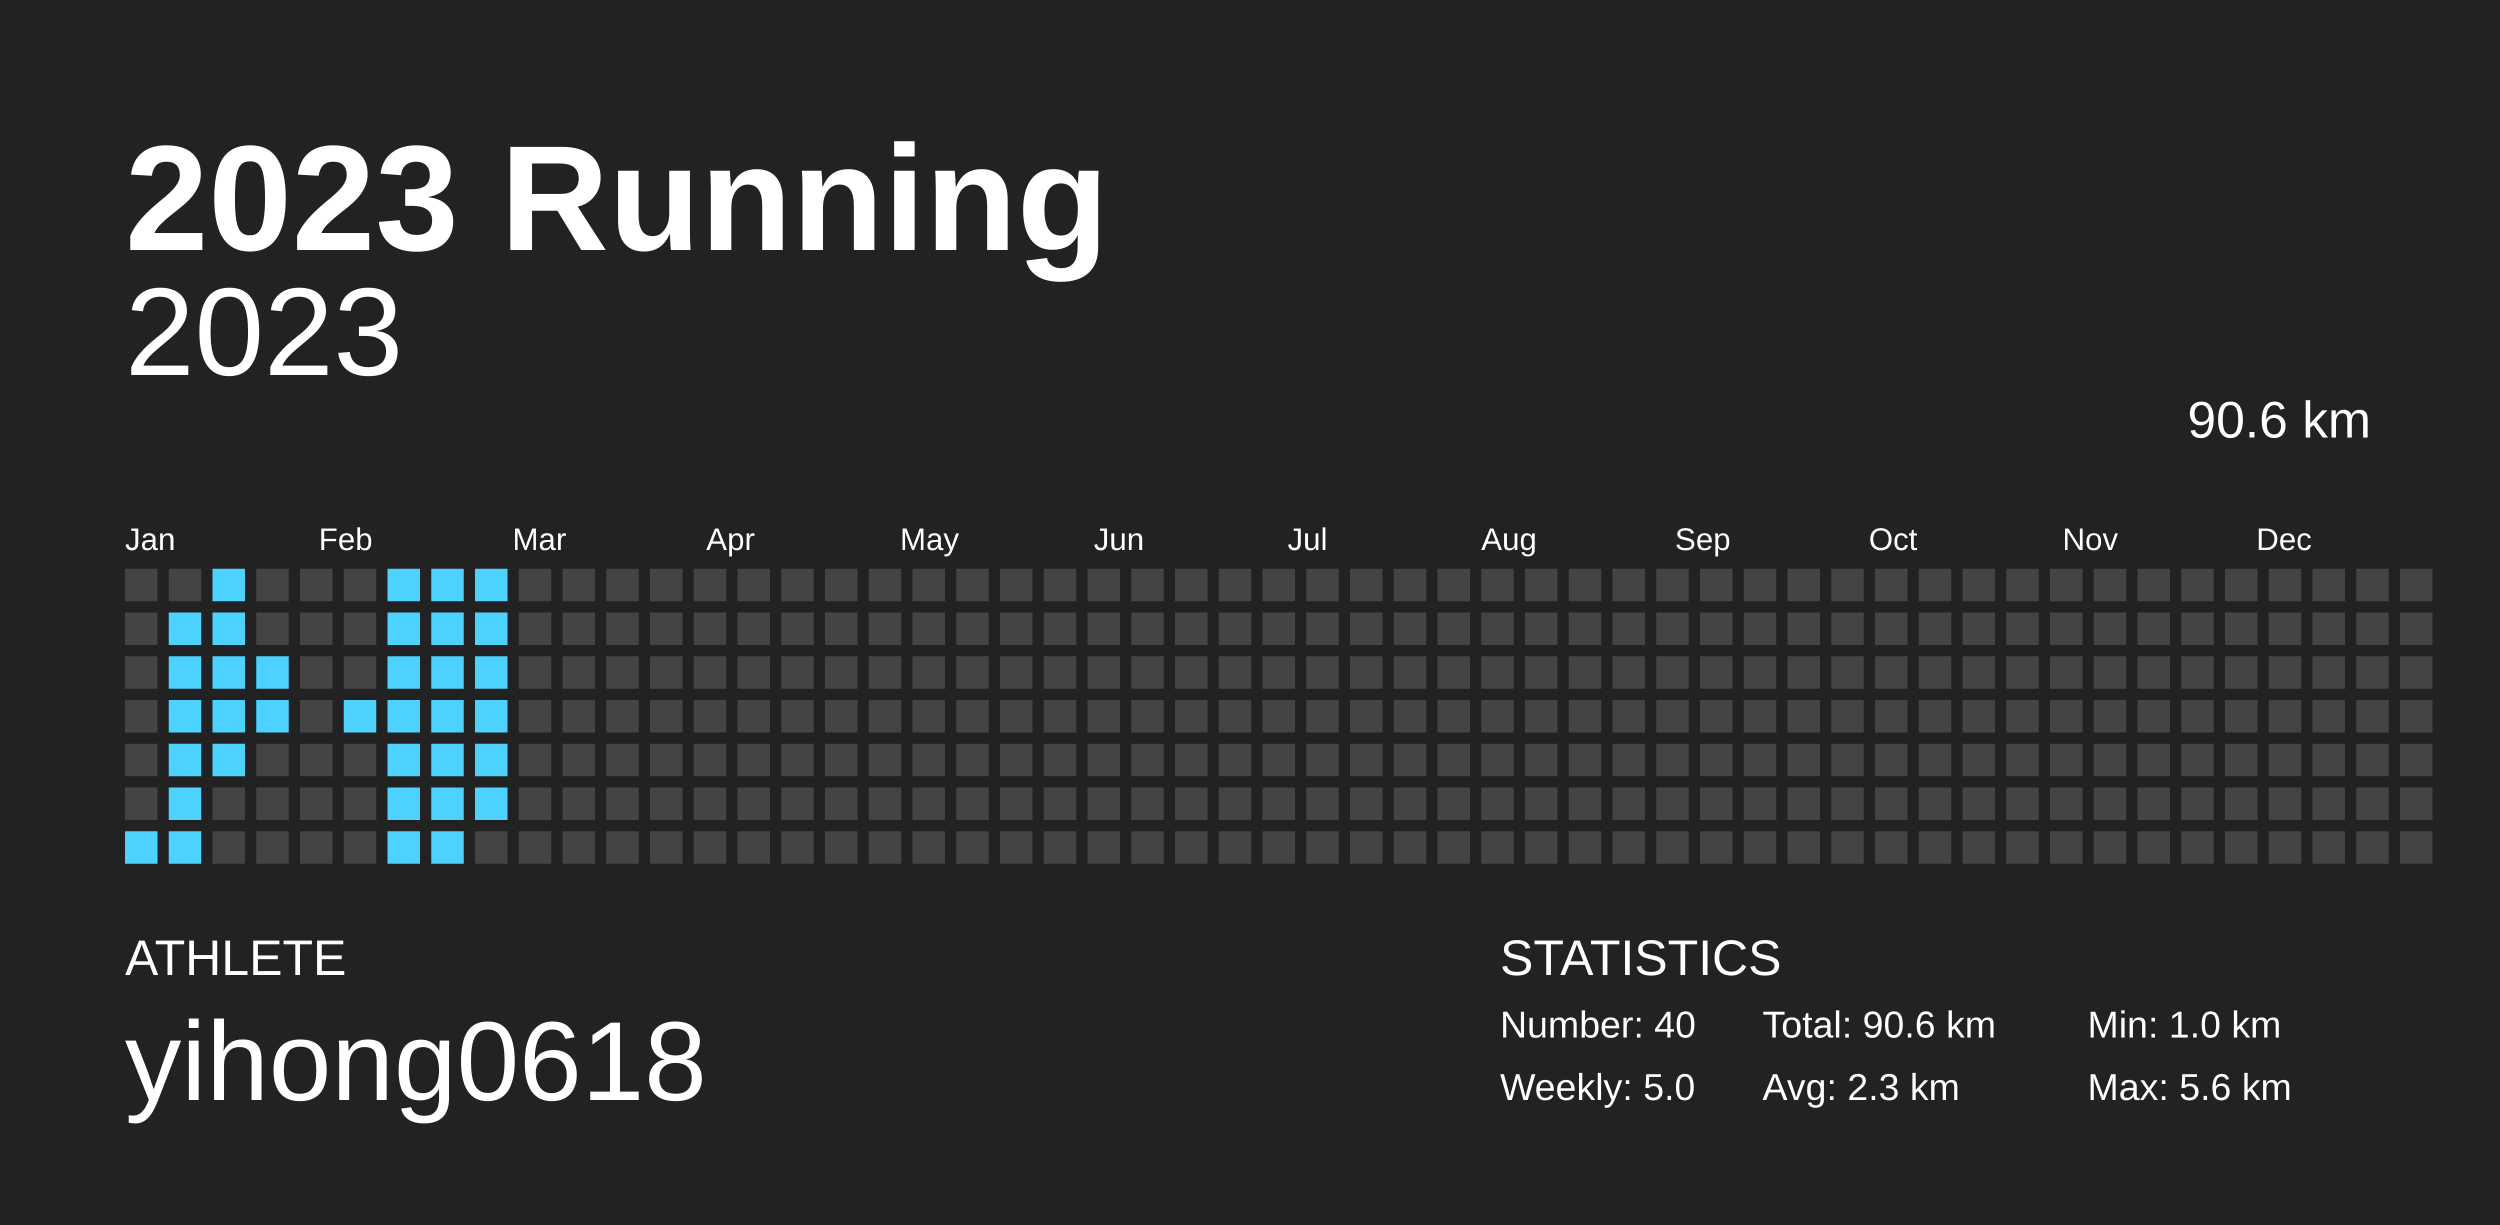
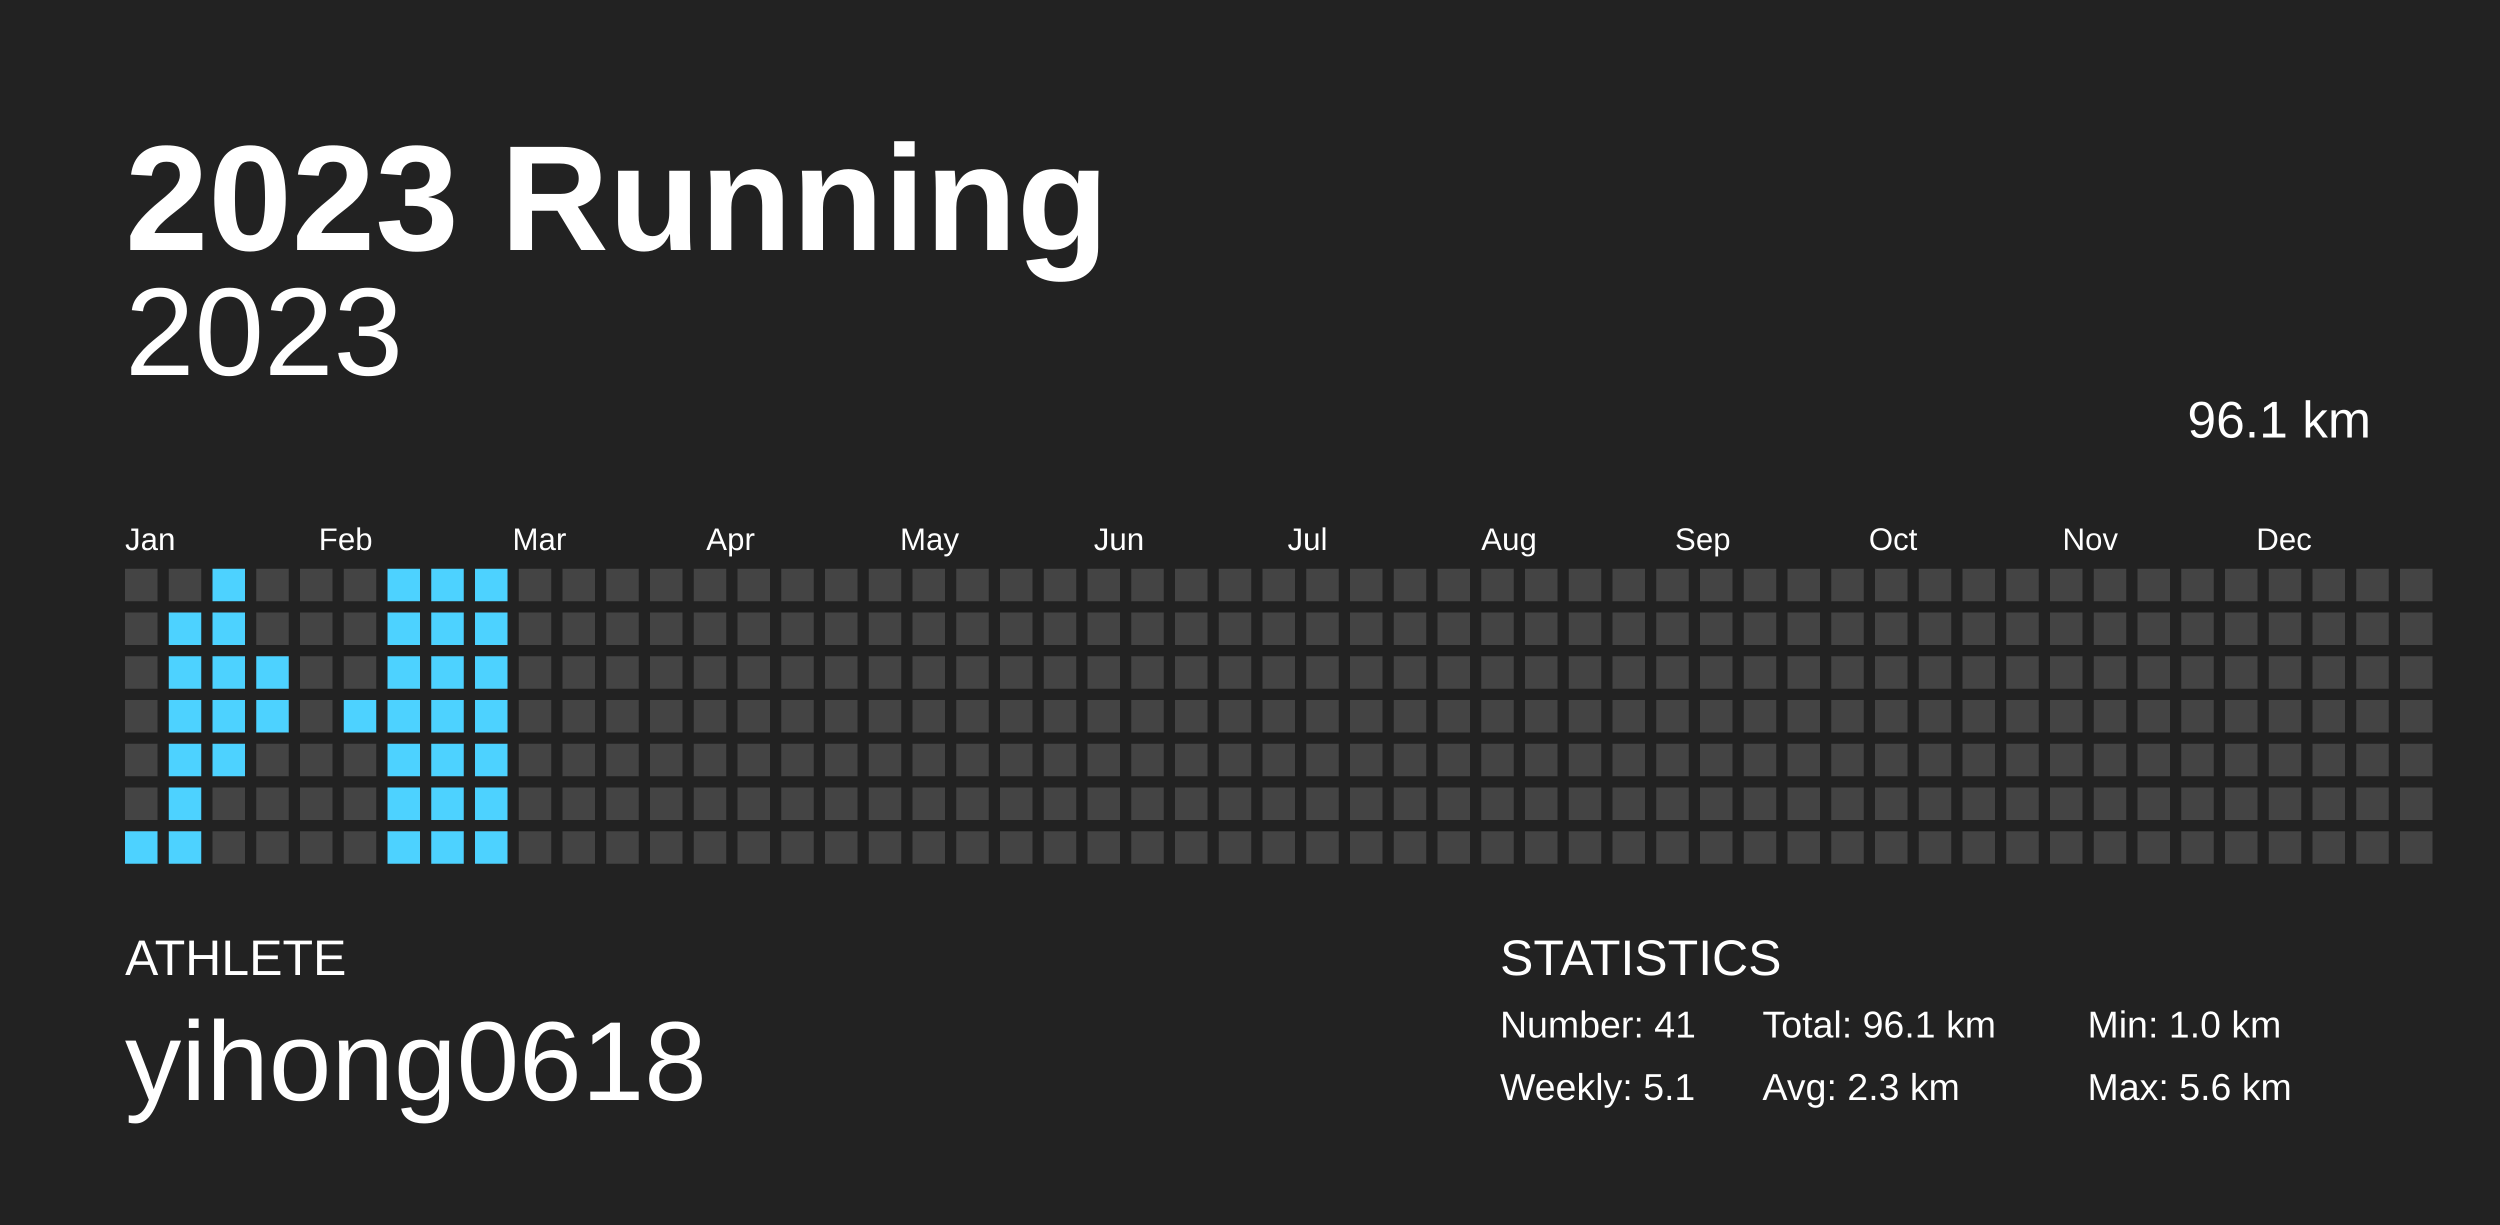
<svg xmlns="http://www.w3.org/2000/svg" baseProfile="full" height="98mm" version="1.1" viewBox="0,0,200,98" width="200mm">
  <defs />
  <rect fill="#222222" height="98" width="200" x="0" y="0" />
  <text fill="#FFFFFF" style="font-size:12px; font-family:Arial; font-weight:bold;" x="10" y="20">2023 Running</text>
  <text fill="#FFFFFF" style="font-size:4px; font-family:Arial" x="10" y="78">ATHLETE</text>
  <text fill="#FFFFFF" style="font-size:9px; font-family:Arial" x="10" y="88">yihong0618</text>
  <text fill="#FFFFFF" style="font-size:4px; font-family:Arial" x="120" y="78">STATISTICS</text>
-   <text fill="#FFFFFF" style="font-size:3px; font-family:Arial" x="120" y="83">Number: 40</text>
-   <text fill="#FFFFFF" style="font-size:3px; font-family:Arial" x="120" y="88">Weekly: 5.0</text>
-   <text fill="#FFFFFF" style="font-size:3px; font-family:Arial" x="141" y="83">Total: 90.6 km</text>
+   <text fill="#FFFFFF" style="font-size:3px; font-family:Arial" x="120" y="83">Number: 41</text>
+   <text fill="#FFFFFF" style="font-size:3px; font-family:Arial" x="120" y="88">Weekly: 5.1</text>
+   <text fill="#FFFFFF" style="font-size:3px; font-family:Arial" x="141" y="83">Total: 96.1 km</text>
  <text fill="#FFFFFF" style="font-size:3px; font-family:Arial" x="141" y="88">Avg: 2.3 km</text>
  <text fill="#FFFFFF" style="font-size:3px; font-family:Arial" x="167" y="83">Min: 1.0 km</text>
  <text fill="#FFFFFF" style="font-size:3px; font-family:Arial" x="167" y="88">Max: 5.6 km</text>
  <text alignment-baseline="hanging" fill="#FFFFFF" style="font-size:10.0px; font-family:Arial;" x="10" y="30">2023</text>
-   <text alignment-baseline="hanging" fill="#FFFFFF" style="font-size:4.125px; font-family:Arial;" x="175" y="35">90.6 km</text>
+   <text alignment-baseline="hanging" fill="#FFFFFF" style="font-size:4.125px; font-family:Arial;" x="175" y="35">96.1 km</text>
  <text fill="#FFFFFF" style="font-size:2.5px; font-family:Arial" x="10.0" y="44">Jan</text>
  <text fill="#FFFFFF" style="font-size:2.5px; font-family:Arial" x="25.5" y="44">Feb</text>
  <text fill="#FFFFFF" style="font-size:2.5px; font-family:Arial" x="41.0" y="44">Mar</text>
  <text fill="#FFFFFF" style="font-size:2.5px; font-family:Arial" x="56.5" y="44">Apr</text>
  <text fill="#FFFFFF" style="font-size:2.5px; font-family:Arial" x="72.0" y="44">May</text>
  <text fill="#FFFFFF" style="font-size:2.5px; font-family:Arial" x="87.5" y="44">Jun</text>
  <text fill="#FFFFFF" style="font-size:2.5px; font-family:Arial" x="103.0" y="44">Jul</text>
  <text fill="#FFFFFF" style="font-size:2.5px; font-family:Arial" x="118.5" y="44">Aug</text>
  <text fill="#FFFFFF" style="font-size:2.5px; font-family:Arial" x="134.0" y="44">Sep</text>
  <text fill="#FFFFFF" style="font-size:2.5px; font-family:Arial" x="149.5" y="44">Oct</text>
  <text fill="#FFFFFF" style="font-size:2.5px; font-family:Arial" x="165.0" y="44">Nov</text>
  <text fill="#FFFFFF" style="font-size:2.5px; font-family:Arial" x="180.5" y="44">Dec</text>
  <rect fill="#444444" height="2.6" width="2.6" x="10.0" y="45.5" />
  <rect fill="#444444" height="2.6" width="2.6" x="10.0" y="49.0" />
  <rect fill="#444444" height="2.6" width="2.6" x="10.0" y="52.5" />
  <rect fill="#444444" height="2.6" width="2.6" x="10.0" y="56.0" />
  <rect fill="#444444" height="2.6" width="2.6" x="10.0" y="59.5" />
  <rect fill="#444444" height="2.6" width="2.6" x="10.0" y="63.0" />
  <rect fill="#4dd2ff" height="2.6" width="2.6" x="10.0" y="66.5" />
  <rect fill="#444444" height="2.6" width="2.6" x="13.5" y="45.5" />
  <rect fill="#4dd2ff" height="2.6" width="2.6" x="13.5" y="49.0" />
  <rect fill="#4dd2ff" height="2.6" width="2.6" x="13.5" y="52.5" />
  <rect fill="#4dd2ff" height="2.6" width="2.6" x="13.5" y="56.0" />
  <rect fill="#4dd2ff" height="2.6" width="2.6" x="13.5" y="59.5" />
  <rect fill="#4dd2ff" height="2.6" width="2.6" x="13.5" y="63.0" />
  <rect fill="#4dd2ff" height="2.6" width="2.6" x="13.5" y="66.5" />
  <rect fill="#4dd2ff" height="2.6" width="2.6" x="17.0" y="45.5" />
  <rect fill="#4dd2ff" height="2.6" width="2.6" x="17.0" y="49.0" />
  <rect fill="#4dd2ff" height="2.6" width="2.6" x="17.0" y="52.5" />
  <rect fill="#4dd2ff" height="2.6" width="2.6" x="17.0" y="56.0" />
  <rect fill="#4dd2ff" height="2.6" width="2.6" x="17.0" y="59.5" />
  <rect fill="#444444" height="2.6" width="2.6" x="17.0" y="63.0" />
  <rect fill="#444444" height="2.6" width="2.6" x="17.0" y="66.5" />
  <rect fill="#444444" height="2.6" width="2.6" x="20.5" y="45.5" />
  <rect fill="#444444" height="2.6" width="2.6" x="20.5" y="49.0" />
  <rect fill="#4dd2ff" height="2.6" width="2.6" x="20.5" y="52.5" />
  <rect fill="#4dd2ff" height="2.6" width="2.6" x="20.5" y="56.0" />
  <rect fill="#444444" height="2.6" width="2.6" x="20.5" y="59.5" />
  <rect fill="#444444" height="2.6" width="2.6" x="20.5" y="63.0" />
  <rect fill="#444444" height="2.6" width="2.6" x="20.5" y="66.5" />
  <rect fill="#444444" height="2.6" width="2.6" x="24.0" y="45.5" />
  <rect fill="#444444" height="2.6" width="2.6" x="24.0" y="49.0" />
  <rect fill="#444444" height="2.6" width="2.6" x="24.0" y="52.5" />
  <rect fill="#444444" height="2.6" width="2.6" x="24.0" y="56.0" />
  <rect fill="#444444" height="2.6" width="2.6" x="24.0" y="59.5" />
  <rect fill="#444444" height="2.6" width="2.6" x="24.0" y="63.0" />
  <rect fill="#444444" height="2.6" width="2.6" x="24.0" y="66.5" />
  <rect fill="#444444" height="2.6" width="2.6" x="27.5" y="45.5" />
  <rect fill="#444444" height="2.6" width="2.6" x="27.5" y="49.0" />
  <rect fill="#444444" height="2.6" width="2.6" x="27.5" y="52.5" />
  <rect fill="#4dd2ff" height="2.6" width="2.6" x="27.5" y="56.0" />
  <rect fill="#444444" height="2.6" width="2.6" x="27.5" y="59.5" />
  <rect fill="#444444" height="2.6" width="2.6" x="27.5" y="63.0" />
  <rect fill="#444444" height="2.6" width="2.6" x="27.5" y="66.5" />
  <rect fill="#4dd2ff" height="2.6" width="2.6" x="31.0" y="45.5" />
  <rect fill="#4dd2ff" height="2.6" width="2.6" x="31.0" y="49.0" />
  <rect fill="#4dd2ff" height="2.6" width="2.6" x="31.0" y="52.5" />
  <rect fill="#4dd2ff" height="2.6" width="2.6" x="31.0" y="56.0" />
  <rect fill="#4dd2ff" height="2.6" width="2.6" x="31.0" y="59.5" />
  <rect fill="#4dd2ff" height="2.6" width="2.6" x="31.0" y="63.0" />
  <rect fill="#4dd2ff" height="2.6" width="2.6" x="31.0" y="66.5" />
  <rect fill="#4dd2ff" height="2.6" width="2.6" x="34.5" y="45.5" />
  <rect fill="#4dd2ff" height="2.6" width="2.6" x="34.5" y="49.0" />
  <rect fill="#4dd2ff" height="2.6" width="2.6" x="34.5" y="52.5" />
  <rect fill="#4dd2ff" height="2.6" width="2.6" x="34.5" y="56.0" />
  <rect fill="#4dd2ff" height="2.6" width="2.6" x="34.5" y="59.5" />
  <rect fill="#4dd2ff" height="2.6" width="2.6" x="34.5" y="63.0" />
  <rect fill="#4dd2ff" height="2.6" width="2.6" x="34.5" y="66.5" />
  <rect fill="#4dd2ff" height="2.6" width="2.6" x="38.0" y="45.5" />
  <rect fill="#4dd2ff" height="2.6" width="2.6" x="38.0" y="49.0" />
  <rect fill="#4dd2ff" height="2.6" width="2.6" x="38.0" y="52.5" />
  <rect fill="#4dd2ff" height="2.6" width="2.6" x="38.0" y="56.0" />
  <rect fill="#4dd2ff" height="2.6" width="2.6" x="38.0" y="59.5" />
  <rect fill="#4dd2ff" height="2.6" width="2.6" x="38.0" y="63.0" />
-   <rect fill="#444444" height="2.6" width="2.6" x="38.0" y="66.5" />
+   <rect fill="#4dd2ff" height="2.6" width="2.6" x="38.0" y="66.5" />
  <rect fill="#444444" height="2.6" width="2.6" x="41.5" y="45.5" />
  <rect fill="#444444" height="2.6" width="2.6" x="41.5" y="49.0" />
  <rect fill="#444444" height="2.6" width="2.6" x="41.5" y="52.5" />
  <rect fill="#444444" height="2.6" width="2.6" x="41.5" y="56.0" />
  <rect fill="#444444" height="2.6" width="2.6" x="41.5" y="59.5" />
  <rect fill="#444444" height="2.6" width="2.6" x="41.5" y="63.0" />
  <rect fill="#444444" height="2.6" width="2.6" x="41.5" y="66.5" />
  <rect fill="#444444" height="2.6" width="2.6" x="45.0" y="45.5" />
  <rect fill="#444444" height="2.6" width="2.6" x="45.0" y="49.0" />
  <rect fill="#444444" height="2.6" width="2.6" x="45.0" y="52.5" />
  <rect fill="#444444" height="2.6" width="2.6" x="45.0" y="56.0" />
  <rect fill="#444444" height="2.6" width="2.6" x="45.0" y="59.5" />
  <rect fill="#444444" height="2.6" width="2.6" x="45.0" y="63.0" />
  <rect fill="#444444" height="2.6" width="2.6" x="45.0" y="66.5" />
  <rect fill="#444444" height="2.6" width="2.6" x="48.5" y="45.5" />
  <rect fill="#444444" height="2.6" width="2.6" x="48.5" y="49.0" />
  <rect fill="#444444" height="2.6" width="2.6" x="48.5" y="52.5" />
  <rect fill="#444444" height="2.6" width="2.6" x="48.5" y="56.0" />
  <rect fill="#444444" height="2.6" width="2.6" x="48.5" y="59.5" />
  <rect fill="#444444" height="2.6" width="2.6" x="48.5" y="63.0" />
  <rect fill="#444444" height="2.6" width="2.6" x="48.5" y="66.5" />
  <rect fill="#444444" height="2.6" width="2.6" x="52.0" y="45.5" />
  <rect fill="#444444" height="2.6" width="2.6" x="52.0" y="49.0" />
  <rect fill="#444444" height="2.6" width="2.6" x="52.0" y="52.5" />
  <rect fill="#444444" height="2.6" width="2.6" x="52.0" y="56.0" />
  <rect fill="#444444" height="2.6" width="2.6" x="52.0" y="59.5" />
  <rect fill="#444444" height="2.6" width="2.6" x="52.0" y="63.0" />
  <rect fill="#444444" height="2.6" width="2.6" x="52.0" y="66.5" />
  <rect fill="#444444" height="2.6" width="2.6" x="55.5" y="45.5" />
  <rect fill="#444444" height="2.6" width="2.6" x="55.5" y="49.0" />
  <rect fill="#444444" height="2.6" width="2.6" x="55.5" y="52.5" />
  <rect fill="#444444" height="2.6" width="2.6" x="55.5" y="56.0" />
  <rect fill="#444444" height="2.6" width="2.6" x="55.5" y="59.5" />
  <rect fill="#444444" height="2.6" width="2.6" x="55.5" y="63.0" />
  <rect fill="#444444" height="2.6" width="2.6" x="55.5" y="66.5" />
  <rect fill="#444444" height="2.6" width="2.6" x="59.0" y="45.5" />
  <rect fill="#444444" height="2.6" width="2.6" x="59.0" y="49.0" />
  <rect fill="#444444" height="2.6" width="2.6" x="59.0" y="52.5" />
  <rect fill="#444444" height="2.6" width="2.6" x="59.0" y="56.0" />
  <rect fill="#444444" height="2.6" width="2.6" x="59.0" y="59.5" />
  <rect fill="#444444" height="2.6" width="2.6" x="59.0" y="63.0" />
  <rect fill="#444444" height="2.6" width="2.6" x="59.0" y="66.5" />
  <rect fill="#444444" height="2.6" width="2.6" x="62.5" y="45.5" />
  <rect fill="#444444" height="2.6" width="2.6" x="62.5" y="49.0" />
  <rect fill="#444444" height="2.6" width="2.6" x="62.5" y="52.5" />
  <rect fill="#444444" height="2.6" width="2.6" x="62.5" y="56.0" />
  <rect fill="#444444" height="2.6" width="2.6" x="62.5" y="59.5" />
  <rect fill="#444444" height="2.6" width="2.6" x="62.5" y="63.0" />
  <rect fill="#444444" height="2.6" width="2.6" x="62.5" y="66.5" />
  <rect fill="#444444" height="2.6" width="2.6" x="66.0" y="45.5" />
  <rect fill="#444444" height="2.6" width="2.6" x="66.0" y="49.0" />
  <rect fill="#444444" height="2.6" width="2.6" x="66.0" y="52.5" />
  <rect fill="#444444" height="2.6" width="2.6" x="66.0" y="56.0" />
  <rect fill="#444444" height="2.6" width="2.6" x="66.0" y="59.5" />
  <rect fill="#444444" height="2.6" width="2.6" x="66.0" y="63.0" />
  <rect fill="#444444" height="2.6" width="2.6" x="66.0" y="66.5" />
  <rect fill="#444444" height="2.6" width="2.6" x="69.5" y="45.5" />
  <rect fill="#444444" height="2.6" width="2.6" x="69.5" y="49.0" />
  <rect fill="#444444" height="2.6" width="2.6" x="69.5" y="52.5" />
  <rect fill="#444444" height="2.6" width="2.6" x="69.5" y="56.0" />
  <rect fill="#444444" height="2.6" width="2.6" x="69.5" y="59.5" />
  <rect fill="#444444" height="2.6" width="2.6" x="69.5" y="63.0" />
  <rect fill="#444444" height="2.6" width="2.6" x="69.5" y="66.5" />
  <rect fill="#444444" height="2.6" width="2.6" x="73.0" y="45.5" />
  <rect fill="#444444" height="2.6" width="2.6" x="73.0" y="49.0" />
  <rect fill="#444444" height="2.6" width="2.6" x="73.0" y="52.5" />
  <rect fill="#444444" height="2.6" width="2.6" x="73.0" y="56.0" />
  <rect fill="#444444" height="2.6" width="2.6" x="73.0" y="59.5" />
  <rect fill="#444444" height="2.6" width="2.6" x="73.0" y="63.0" />
  <rect fill="#444444" height="2.6" width="2.6" x="73.0" y="66.5" />
  <rect fill="#444444" height="2.6" width="2.6" x="76.5" y="45.5" />
  <rect fill="#444444" height="2.6" width="2.6" x="76.5" y="49.0" />
  <rect fill="#444444" height="2.6" width="2.6" x="76.5" y="52.5" />
  <rect fill="#444444" height="2.6" width="2.6" x="76.5" y="56.0" />
  <rect fill="#444444" height="2.6" width="2.6" x="76.5" y="59.5" />
  <rect fill="#444444" height="2.6" width="2.6" x="76.5" y="63.0" />
  <rect fill="#444444" height="2.6" width="2.6" x="76.5" y="66.5" />
  <rect fill="#444444" height="2.6" width="2.6" x="80.0" y="45.5" />
  <rect fill="#444444" height="2.6" width="2.6" x="80.0" y="49.0" />
  <rect fill="#444444" height="2.6" width="2.6" x="80.0" y="52.5" />
  <rect fill="#444444" height="2.6" width="2.6" x="80.0" y="56.0" />
  <rect fill="#444444" height="2.6" width="2.6" x="80.0" y="59.5" />
  <rect fill="#444444" height="2.6" width="2.6" x="80.0" y="63.0" />
  <rect fill="#444444" height="2.6" width="2.6" x="80.0" y="66.5" />
  <rect fill="#444444" height="2.6" width="2.6" x="83.5" y="45.5" />
  <rect fill="#444444" height="2.6" width="2.6" x="83.5" y="49.0" />
  <rect fill="#444444" height="2.6" width="2.6" x="83.5" y="52.5" />
  <rect fill="#444444" height="2.6" width="2.6" x="83.5" y="56.0" />
  <rect fill="#444444" height="2.6" width="2.6" x="83.5" y="59.5" />
  <rect fill="#444444" height="2.6" width="2.6" x="83.5" y="63.0" />
  <rect fill="#444444" height="2.6" width="2.6" x="83.5" y="66.5" />
  <rect fill="#444444" height="2.6" width="2.6" x="87.0" y="45.5" />
  <rect fill="#444444" height="2.6" width="2.6" x="87.0" y="49.0" />
  <rect fill="#444444" height="2.6" width="2.6" x="87.0" y="52.5" />
  <rect fill="#444444" height="2.6" width="2.6" x="87.0" y="56.0" />
  <rect fill="#444444" height="2.6" width="2.6" x="87.0" y="59.5" />
  <rect fill="#444444" height="2.6" width="2.6" x="87.0" y="63.0" />
  <rect fill="#444444" height="2.6" width="2.6" x="87.0" y="66.5" />
  <rect fill="#444444" height="2.6" width="2.6" x="90.5" y="45.5" />
  <rect fill="#444444" height="2.6" width="2.6" x="90.5" y="49.0" />
  <rect fill="#444444" height="2.6" width="2.6" x="90.5" y="52.5" />
  <rect fill="#444444" height="2.6" width="2.6" x="90.5" y="56.0" />
  <rect fill="#444444" height="2.6" width="2.6" x="90.5" y="59.5" />
  <rect fill="#444444" height="2.6" width="2.6" x="90.5" y="63.0" />
  <rect fill="#444444" height="2.6" width="2.6" x="90.5" y="66.5" />
  <rect fill="#444444" height="2.6" width="2.6" x="94.0" y="45.5" />
  <rect fill="#444444" height="2.6" width="2.6" x="94.0" y="49.0" />
  <rect fill="#444444" height="2.6" width="2.6" x="94.0" y="52.5" />
  <rect fill="#444444" height="2.6" width="2.6" x="94.0" y="56.0" />
  <rect fill="#444444" height="2.6" width="2.6" x="94.0" y="59.5" />
  <rect fill="#444444" height="2.6" width="2.6" x="94.0" y="63.0" />
  <rect fill="#444444" height="2.6" width="2.6" x="94.0" y="66.5" />
  <rect fill="#444444" height="2.6" width="2.6" x="97.5" y="45.5" />
  <rect fill="#444444" height="2.6" width="2.6" x="97.5" y="49.0" />
  <rect fill="#444444" height="2.6" width="2.6" x="97.5" y="52.5" />
  <rect fill="#444444" height="2.6" width="2.6" x="97.5" y="56.0" />
  <rect fill="#444444" height="2.6" width="2.6" x="97.5" y="59.5" />
  <rect fill="#444444" height="2.6" width="2.6" x="97.5" y="63.0" />
  <rect fill="#444444" height="2.6" width="2.6" x="97.5" y="66.5" />
  <rect fill="#444444" height="2.6" width="2.6" x="101.0" y="45.5" />
  <rect fill="#444444" height="2.6" width="2.6" x="101.0" y="49.0" />
  <rect fill="#444444" height="2.6" width="2.6" x="101.0" y="52.5" />
  <rect fill="#444444" height="2.6" width="2.6" x="101.0" y="56.0" />
  <rect fill="#444444" height="2.6" width="2.6" x="101.0" y="59.5" />
  <rect fill="#444444" height="2.6" width="2.6" x="101.0" y="63.0" />
  <rect fill="#444444" height="2.6" width="2.6" x="101.0" y="66.5" />
  <rect fill="#444444" height="2.6" width="2.6" x="104.5" y="45.5" />
  <rect fill="#444444" height="2.6" width="2.6" x="104.5" y="49.0" />
  <rect fill="#444444" height="2.6" width="2.6" x="104.5" y="52.5" />
  <rect fill="#444444" height="2.6" width="2.6" x="104.5" y="56.0" />
  <rect fill="#444444" height="2.6" width="2.6" x="104.5" y="59.5" />
  <rect fill="#444444" height="2.6" width="2.6" x="104.5" y="63.0" />
  <rect fill="#444444" height="2.6" width="2.6" x="104.5" y="66.5" />
  <rect fill="#444444" height="2.6" width="2.6" x="108.0" y="45.5" />
  <rect fill="#444444" height="2.6" width="2.6" x="108.0" y="49.0" />
  <rect fill="#444444" height="2.6" width="2.6" x="108.0" y="52.5" />
  <rect fill="#444444" height="2.6" width="2.6" x="108.0" y="56.0" />
  <rect fill="#444444" height="2.6" width="2.6" x="108.0" y="59.5" />
  <rect fill="#444444" height="2.6" width="2.6" x="108.0" y="63.0" />
  <rect fill="#444444" height="2.6" width="2.6" x="108.0" y="66.5" />
  <rect fill="#444444" height="2.6" width="2.6" x="111.5" y="45.5" />
  <rect fill="#444444" height="2.6" width="2.6" x="111.5" y="49.0" />
  <rect fill="#444444" height="2.6" width="2.6" x="111.5" y="52.5" />
  <rect fill="#444444" height="2.6" width="2.6" x="111.5" y="56.0" />
  <rect fill="#444444" height="2.6" width="2.6" x="111.5" y="59.5" />
  <rect fill="#444444" height="2.6" width="2.6" x="111.5" y="63.0" />
  <rect fill="#444444" height="2.6" width="2.6" x="111.5" y="66.5" />
  <rect fill="#444444" height="2.6" width="2.6" x="115.0" y="45.5" />
  <rect fill="#444444" height="2.6" width="2.6" x="115.0" y="49.0" />
  <rect fill="#444444" height="2.6" width="2.6" x="115.0" y="52.5" />
  <rect fill="#444444" height="2.6" width="2.6" x="115.0" y="56.0" />
  <rect fill="#444444" height="2.6" width="2.6" x="115.0" y="59.5" />
  <rect fill="#444444" height="2.6" width="2.6" x="115.0" y="63.0" />
  <rect fill="#444444" height="2.6" width="2.6" x="115.0" y="66.5" />
  <rect fill="#444444" height="2.6" width="2.6" x="118.5" y="45.5" />
  <rect fill="#444444" height="2.6" width="2.6" x="118.5" y="49.0" />
  <rect fill="#444444" height="2.6" width="2.6" x="118.5" y="52.5" />
  <rect fill="#444444" height="2.6" width="2.6" x="118.5" y="56.0" />
  <rect fill="#444444" height="2.6" width="2.6" x="118.5" y="59.5" />
  <rect fill="#444444" height="2.6" width="2.6" x="118.5" y="63.0" />
  <rect fill="#444444" height="2.6" width="2.6" x="118.5" y="66.5" />
  <rect fill="#444444" height="2.6" width="2.6" x="122.0" y="45.5" />
  <rect fill="#444444" height="2.6" width="2.6" x="122.0" y="49.0" />
  <rect fill="#444444" height="2.6" width="2.6" x="122.0" y="52.5" />
  <rect fill="#444444" height="2.6" width="2.6" x="122.0" y="56.0" />
  <rect fill="#444444" height="2.6" width="2.6" x="122.0" y="59.5" />
  <rect fill="#444444" height="2.6" width="2.6" x="122.0" y="63.0" />
  <rect fill="#444444" height="2.6" width="2.6" x="122.0" y="66.5" />
  <rect fill="#444444" height="2.6" width="2.6" x="125.5" y="45.5" />
  <rect fill="#444444" height="2.6" width="2.6" x="125.5" y="49.0" />
  <rect fill="#444444" height="2.6" width="2.6" x="125.5" y="52.5" />
  <rect fill="#444444" height="2.6" width="2.6" x="125.5" y="56.0" />
  <rect fill="#444444" height="2.6" width="2.6" x="125.5" y="59.5" />
  <rect fill="#444444" height="2.6" width="2.6" x="125.5" y="63.0" />
  <rect fill="#444444" height="2.6" width="2.6" x="125.5" y="66.5" />
  <rect fill="#444444" height="2.6" width="2.6" x="129.0" y="45.5" />
  <rect fill="#444444" height="2.6" width="2.6" x="129.0" y="49.0" />
  <rect fill="#444444" height="2.6" width="2.6" x="129.0" y="52.5" />
  <rect fill="#444444" height="2.6" width="2.6" x="129.0" y="56.0" />
  <rect fill="#444444" height="2.6" width="2.6" x="129.0" y="59.5" />
  <rect fill="#444444" height="2.6" width="2.6" x="129.0" y="63.0" />
  <rect fill="#444444" height="2.6" width="2.6" x="129.0" y="66.5" />
  <rect fill="#444444" height="2.6" width="2.6" x="132.5" y="45.5" />
  <rect fill="#444444" height="2.6" width="2.6" x="132.5" y="49.0" />
  <rect fill="#444444" height="2.6" width="2.6" x="132.5" y="52.5" />
  <rect fill="#444444" height="2.6" width="2.6" x="132.5" y="56.0" />
  <rect fill="#444444" height="2.6" width="2.6" x="132.5" y="59.5" />
  <rect fill="#444444" height="2.6" width="2.6" x="132.5" y="63.0" />
  <rect fill="#444444" height="2.6" width="2.6" x="132.5" y="66.5" />
  <rect fill="#444444" height="2.6" width="2.6" x="136.0" y="45.5" />
  <rect fill="#444444" height="2.6" width="2.6" x="136.0" y="49.0" />
  <rect fill="#444444" height="2.6" width="2.6" x="136.0" y="52.5" />
  <rect fill="#444444" height="2.6" width="2.6" x="136.0" y="56.0" />
  <rect fill="#444444" height="2.6" width="2.6" x="136.0" y="59.5" />
  <rect fill="#444444" height="2.6" width="2.6" x="136.0" y="63.0" />
  <rect fill="#444444" height="2.6" width="2.6" x="136.0" y="66.5" />
  <rect fill="#444444" height="2.6" width="2.6" x="139.5" y="45.5" />
  <rect fill="#444444" height="2.6" width="2.6" x="139.5" y="49.0" />
  <rect fill="#444444" height="2.6" width="2.6" x="139.5" y="52.5" />
  <rect fill="#444444" height="2.6" width="2.6" x="139.5" y="56.0" />
  <rect fill="#444444" height="2.6" width="2.6" x="139.5" y="59.5" />
  <rect fill="#444444" height="2.6" width="2.6" x="139.5" y="63.0" />
  <rect fill="#444444" height="2.6" width="2.6" x="139.5" y="66.5" />
  <rect fill="#444444" height="2.6" width="2.6" x="143.0" y="45.5" />
  <rect fill="#444444" height="2.6" width="2.6" x="143.0" y="49.0" />
  <rect fill="#444444" height="2.6" width="2.6" x="143.0" y="52.5" />
  <rect fill="#444444" height="2.6" width="2.6" x="143.0" y="56.0" />
  <rect fill="#444444" height="2.6" width="2.6" x="143.0" y="59.5" />
  <rect fill="#444444" height="2.6" width="2.6" x="143.0" y="63.0" />
  <rect fill="#444444" height="2.6" width="2.6" x="143.0" y="66.5" />
  <rect fill="#444444" height="2.6" width="2.6" x="146.5" y="45.5" />
  <rect fill="#444444" height="2.6" width="2.6" x="146.5" y="49.0" />
  <rect fill="#444444" height="2.6" width="2.6" x="146.5" y="52.5" />
  <rect fill="#444444" height="2.6" width="2.6" x="146.5" y="56.0" />
  <rect fill="#444444" height="2.6" width="2.6" x="146.5" y="59.5" />
  <rect fill="#444444" height="2.6" width="2.6" x="146.5" y="63.0" />
  <rect fill="#444444" height="2.6" width="2.6" x="146.5" y="66.5" />
  <rect fill="#444444" height="2.6" width="2.6" x="150.0" y="45.5" />
  <rect fill="#444444" height="2.6" width="2.6" x="150.0" y="49.0" />
  <rect fill="#444444" height="2.6" width="2.6" x="150.0" y="52.5" />
  <rect fill="#444444" height="2.6" width="2.6" x="150.0" y="56.0" />
  <rect fill="#444444" height="2.6" width="2.6" x="150.0" y="59.5" />
  <rect fill="#444444" height="2.6" width="2.6" x="150.0" y="63.0" />
  <rect fill="#444444" height="2.6" width="2.6" x="150.0" y="66.5" />
  <rect fill="#444444" height="2.6" width="2.6" x="153.5" y="45.5" />
  <rect fill="#444444" height="2.6" width="2.6" x="153.5" y="49.0" />
  <rect fill="#444444" height="2.6" width="2.6" x="153.5" y="52.5" />
  <rect fill="#444444" height="2.6" width="2.6" x="153.5" y="56.0" />
  <rect fill="#444444" height="2.6" width="2.6" x="153.5" y="59.5" />
  <rect fill="#444444" height="2.6" width="2.6" x="153.5" y="63.0" />
  <rect fill="#444444" height="2.6" width="2.6" x="153.5" y="66.5" />
  <rect fill="#444444" height="2.6" width="2.6" x="157.0" y="45.5" />
  <rect fill="#444444" height="2.6" width="2.6" x="157.0" y="49.0" />
  <rect fill="#444444" height="2.6" width="2.6" x="157.0" y="52.5" />
  <rect fill="#444444" height="2.6" width="2.6" x="157.0" y="56.0" />
  <rect fill="#444444" height="2.6" width="2.6" x="157.0" y="59.5" />
  <rect fill="#444444" height="2.6" width="2.6" x="157.0" y="63.0" />
  <rect fill="#444444" height="2.6" width="2.6" x="157.0" y="66.5" />
  <rect fill="#444444" height="2.6" width="2.6" x="160.5" y="45.5" />
  <rect fill="#444444" height="2.6" width="2.6" x="160.5" y="49.0" />
  <rect fill="#444444" height="2.6" width="2.6" x="160.5" y="52.5" />
  <rect fill="#444444" height="2.6" width="2.6" x="160.5" y="56.0" />
  <rect fill="#444444" height="2.6" width="2.6" x="160.5" y="59.5" />
  <rect fill="#444444" height="2.6" width="2.6" x="160.5" y="63.0" />
  <rect fill="#444444" height="2.6" width="2.6" x="160.5" y="66.5" />
  <rect fill="#444444" height="2.6" width="2.6" x="164.0" y="45.5" />
  <rect fill="#444444" height="2.6" width="2.6" x="164.0" y="49.0" />
  <rect fill="#444444" height="2.6" width="2.6" x="164.0" y="52.5" />
  <rect fill="#444444" height="2.6" width="2.6" x="164.0" y="56.0" />
  <rect fill="#444444" height="2.6" width="2.6" x="164.0" y="59.5" />
  <rect fill="#444444" height="2.6" width="2.6" x="164.0" y="63.0" />
  <rect fill="#444444" height="2.6" width="2.6" x="164.0" y="66.5" />
  <rect fill="#444444" height="2.6" width="2.6" x="167.5" y="45.5" />
  <rect fill="#444444" height="2.6" width="2.6" x="167.5" y="49.0" />
  <rect fill="#444444" height="2.6" width="2.6" x="167.5" y="52.5" />
  <rect fill="#444444" height="2.6" width="2.6" x="167.5" y="56.0" />
  <rect fill="#444444" height="2.6" width="2.6" x="167.5" y="59.5" />
  <rect fill="#444444" height="2.6" width="2.6" x="167.5" y="63.0" />
  <rect fill="#444444" height="2.6" width="2.6" x="167.5" y="66.5" />
  <rect fill="#444444" height="2.6" width="2.6" x="171.0" y="45.5" />
  <rect fill="#444444" height="2.6" width="2.6" x="171.0" y="49.0" />
  <rect fill="#444444" height="2.6" width="2.6" x="171.0" y="52.5" />
  <rect fill="#444444" height="2.6" width="2.6" x="171.0" y="56.0" />
  <rect fill="#444444" height="2.6" width="2.6" x="171.0" y="59.5" />
  <rect fill="#444444" height="2.6" width="2.6" x="171.0" y="63.0" />
  <rect fill="#444444" height="2.6" width="2.6" x="171.0" y="66.5" />
  <rect fill="#444444" height="2.6" width="2.6" x="174.5" y="45.5" />
  <rect fill="#444444" height="2.6" width="2.6" x="174.5" y="49.0" />
  <rect fill="#444444" height="2.6" width="2.6" x="174.5" y="52.5" />
  <rect fill="#444444" height="2.6" width="2.6" x="174.5" y="56.0" />
  <rect fill="#444444" height="2.6" width="2.6" x="174.5" y="59.5" />
  <rect fill="#444444" height="2.6" width="2.6" x="174.5" y="63.0" />
  <rect fill="#444444" height="2.6" width="2.6" x="174.5" y="66.5" />
  <rect fill="#444444" height="2.6" width="2.6" x="178.0" y="45.5" />
  <rect fill="#444444" height="2.6" width="2.6" x="178.0" y="49.0" />
  <rect fill="#444444" height="2.6" width="2.6" x="178.0" y="52.5" />
  <rect fill="#444444" height="2.6" width="2.6" x="178.0" y="56.0" />
  <rect fill="#444444" height="2.6" width="2.6" x="178.0" y="59.5" />
  <rect fill="#444444" height="2.6" width="2.6" x="178.0" y="63.0" />
  <rect fill="#444444" height="2.6" width="2.6" x="178.0" y="66.5" />
  <rect fill="#444444" height="2.6" width="2.6" x="181.5" y="45.5" />
  <rect fill="#444444" height="2.6" width="2.6" x="181.5" y="49.0" />
  <rect fill="#444444" height="2.6" width="2.6" x="181.5" y="52.5" />
  <rect fill="#444444" height="2.6" width="2.6" x="181.5" y="56.0" />
  <rect fill="#444444" height="2.6" width="2.6" x="181.5" y="59.5" />
  <rect fill="#444444" height="2.6" width="2.6" x="181.5" y="63.0" />
  <rect fill="#444444" height="2.6" width="2.6" x="181.5" y="66.5" />
  <rect fill="#444444" height="2.6" width="2.6" x="185.0" y="45.5" />
  <rect fill="#444444" height="2.6" width="2.6" x="185.0" y="49.0" />
  <rect fill="#444444" height="2.6" width="2.6" x="185.0" y="52.5" />
  <rect fill="#444444" height="2.6" width="2.6" x="185.0" y="56.0" />
  <rect fill="#444444" height="2.6" width="2.6" x="185.0" y="59.5" />
  <rect fill="#444444" height="2.6" width="2.6" x="185.0" y="63.0" />
  <rect fill="#444444" height="2.6" width="2.6" x="185.0" y="66.5" />
  <rect fill="#444444" height="2.6" width="2.6" x="188.5" y="45.5" />
  <rect fill="#444444" height="2.6" width="2.6" x="188.5" y="49.0" />
  <rect fill="#444444" height="2.6" width="2.6" x="188.5" y="52.5" />
  <rect fill="#444444" height="2.6" width="2.6" x="188.5" y="56.0" />
  <rect fill="#444444" height="2.6" width="2.6" x="188.5" y="59.5" />
  <rect fill="#444444" height="2.6" width="2.6" x="188.5" y="63.0" />
  <rect fill="#444444" height="2.6" width="2.6" x="188.5" y="66.5" />
  <rect fill="#444444" height="2.6" width="2.6" x="192.0" y="45.5" />
  <rect fill="#444444" height="2.6" width="2.6" x="192.0" y="49.0" />
  <rect fill="#444444" height="2.6" width="2.6" x="192.0" y="52.5" />
  <rect fill="#444444" height="2.6" width="2.6" x="192.0" y="56.0" />
  <rect fill="#444444" height="2.6" width="2.6" x="192.0" y="59.5" />
  <rect fill="#444444" height="2.6" width="2.6" x="192.0" y="63.0" />
  <rect fill="#444444" height="2.6" width="2.6" x="192.0" y="66.5" />
</svg>
